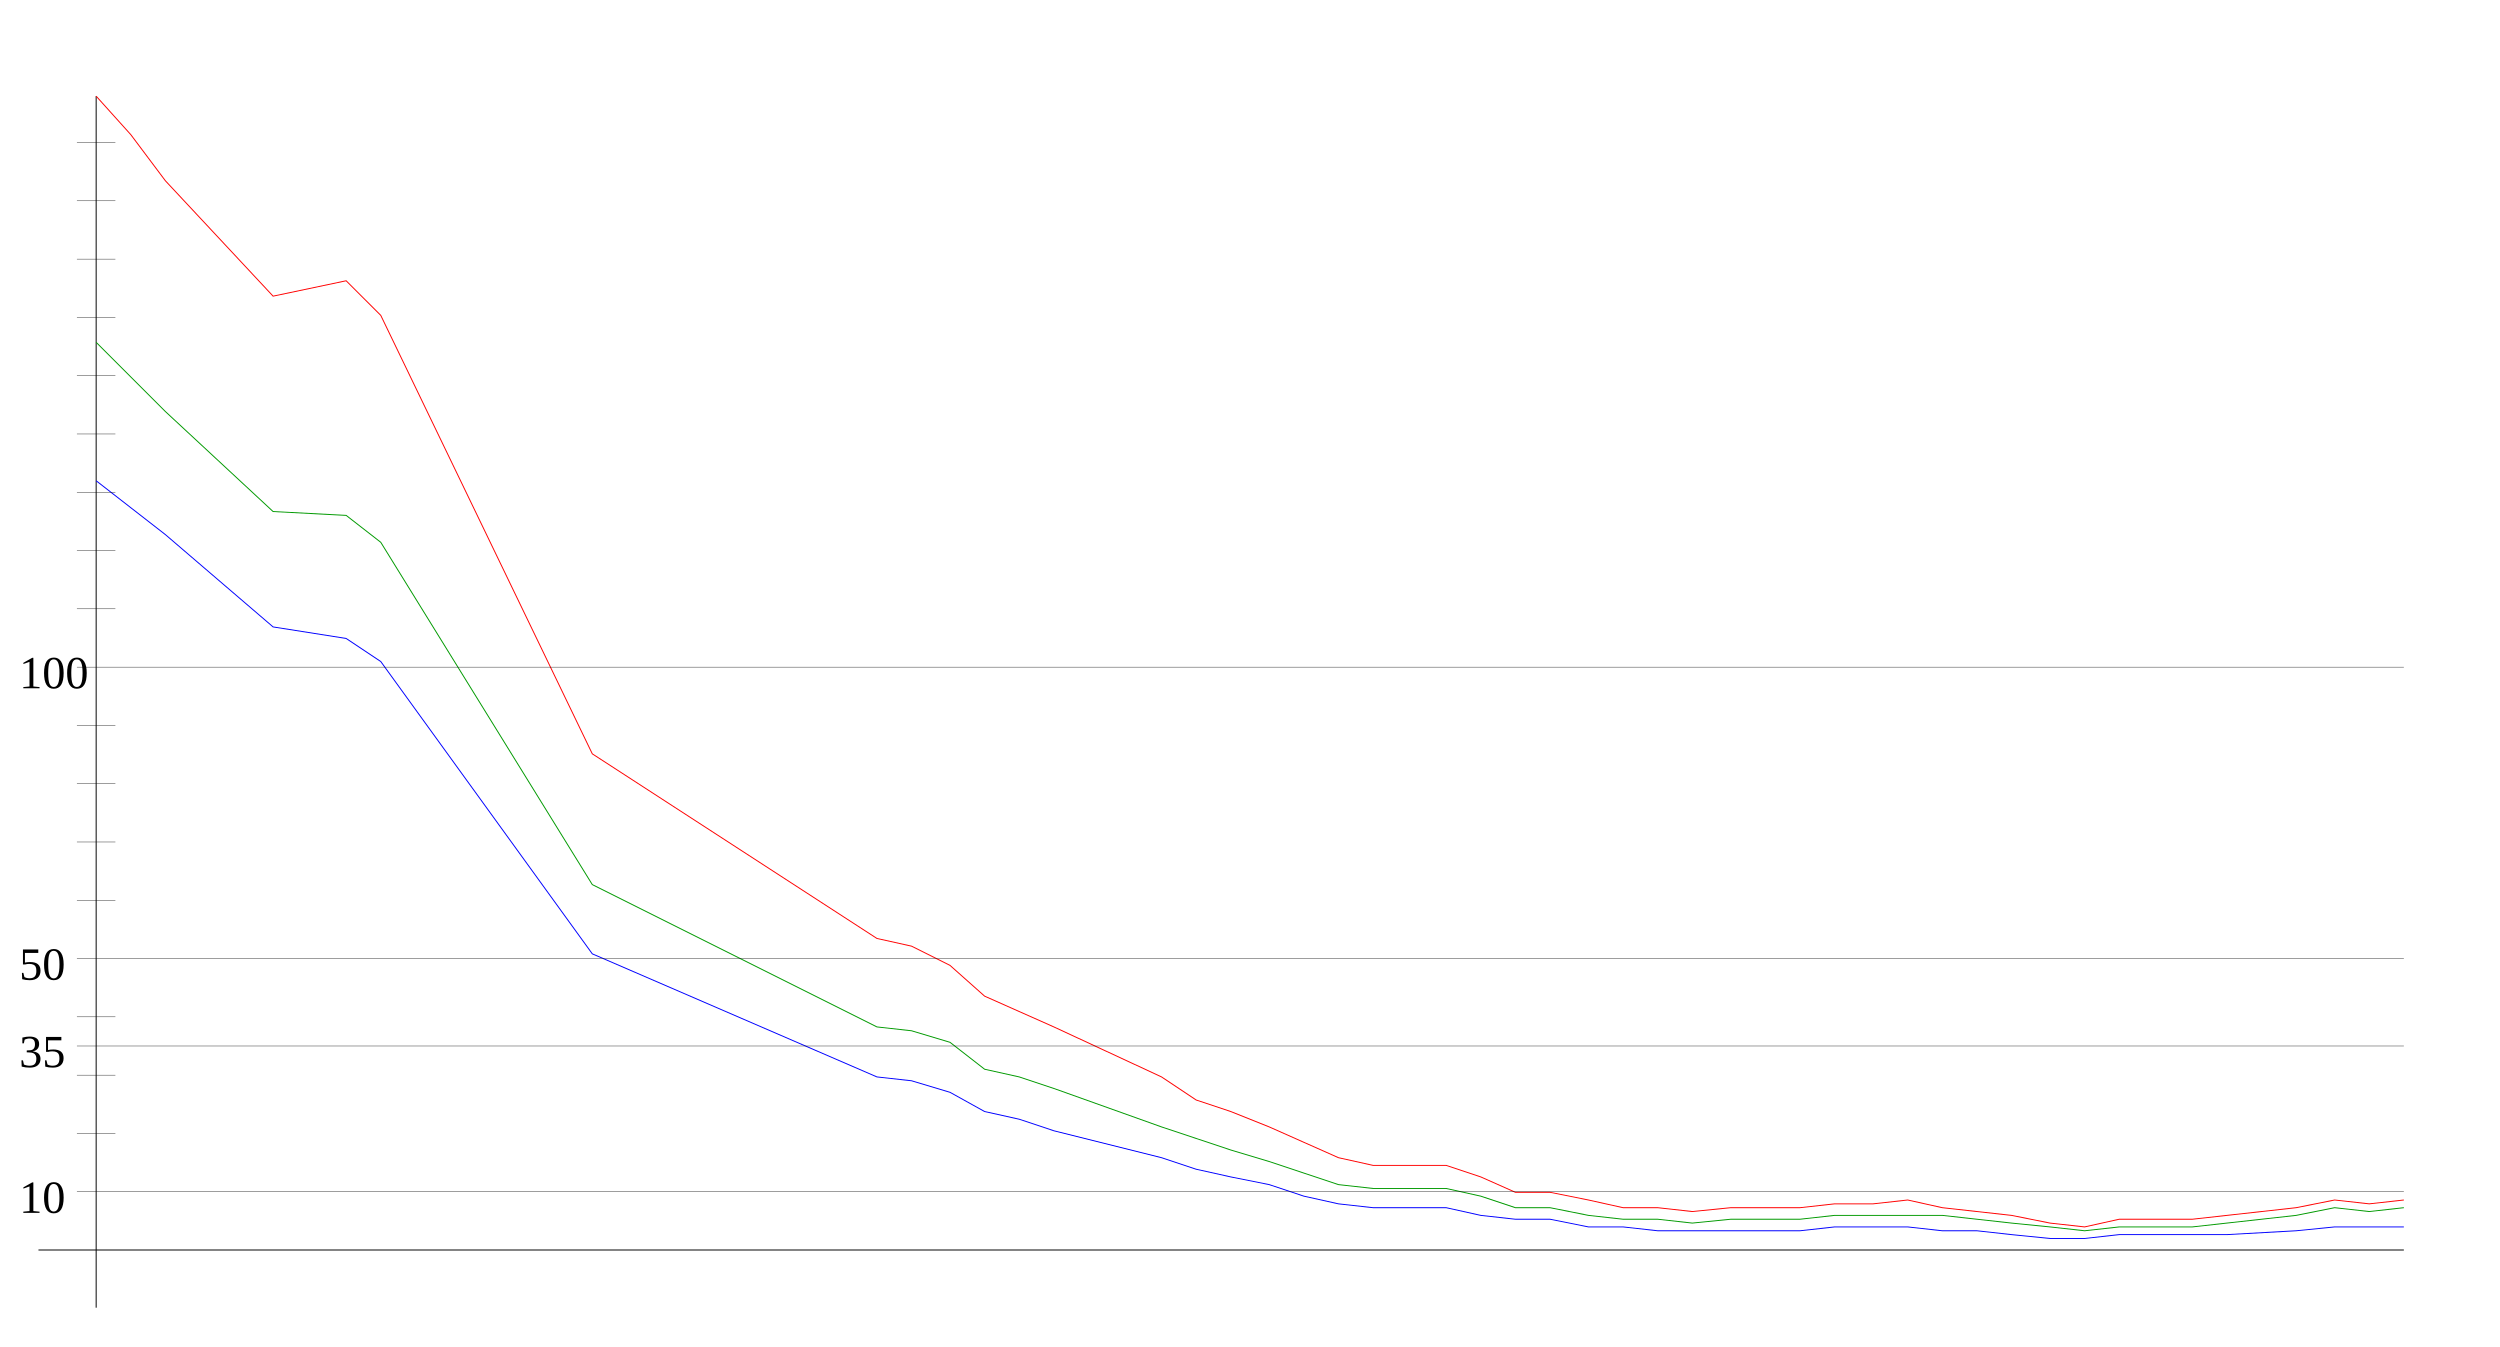
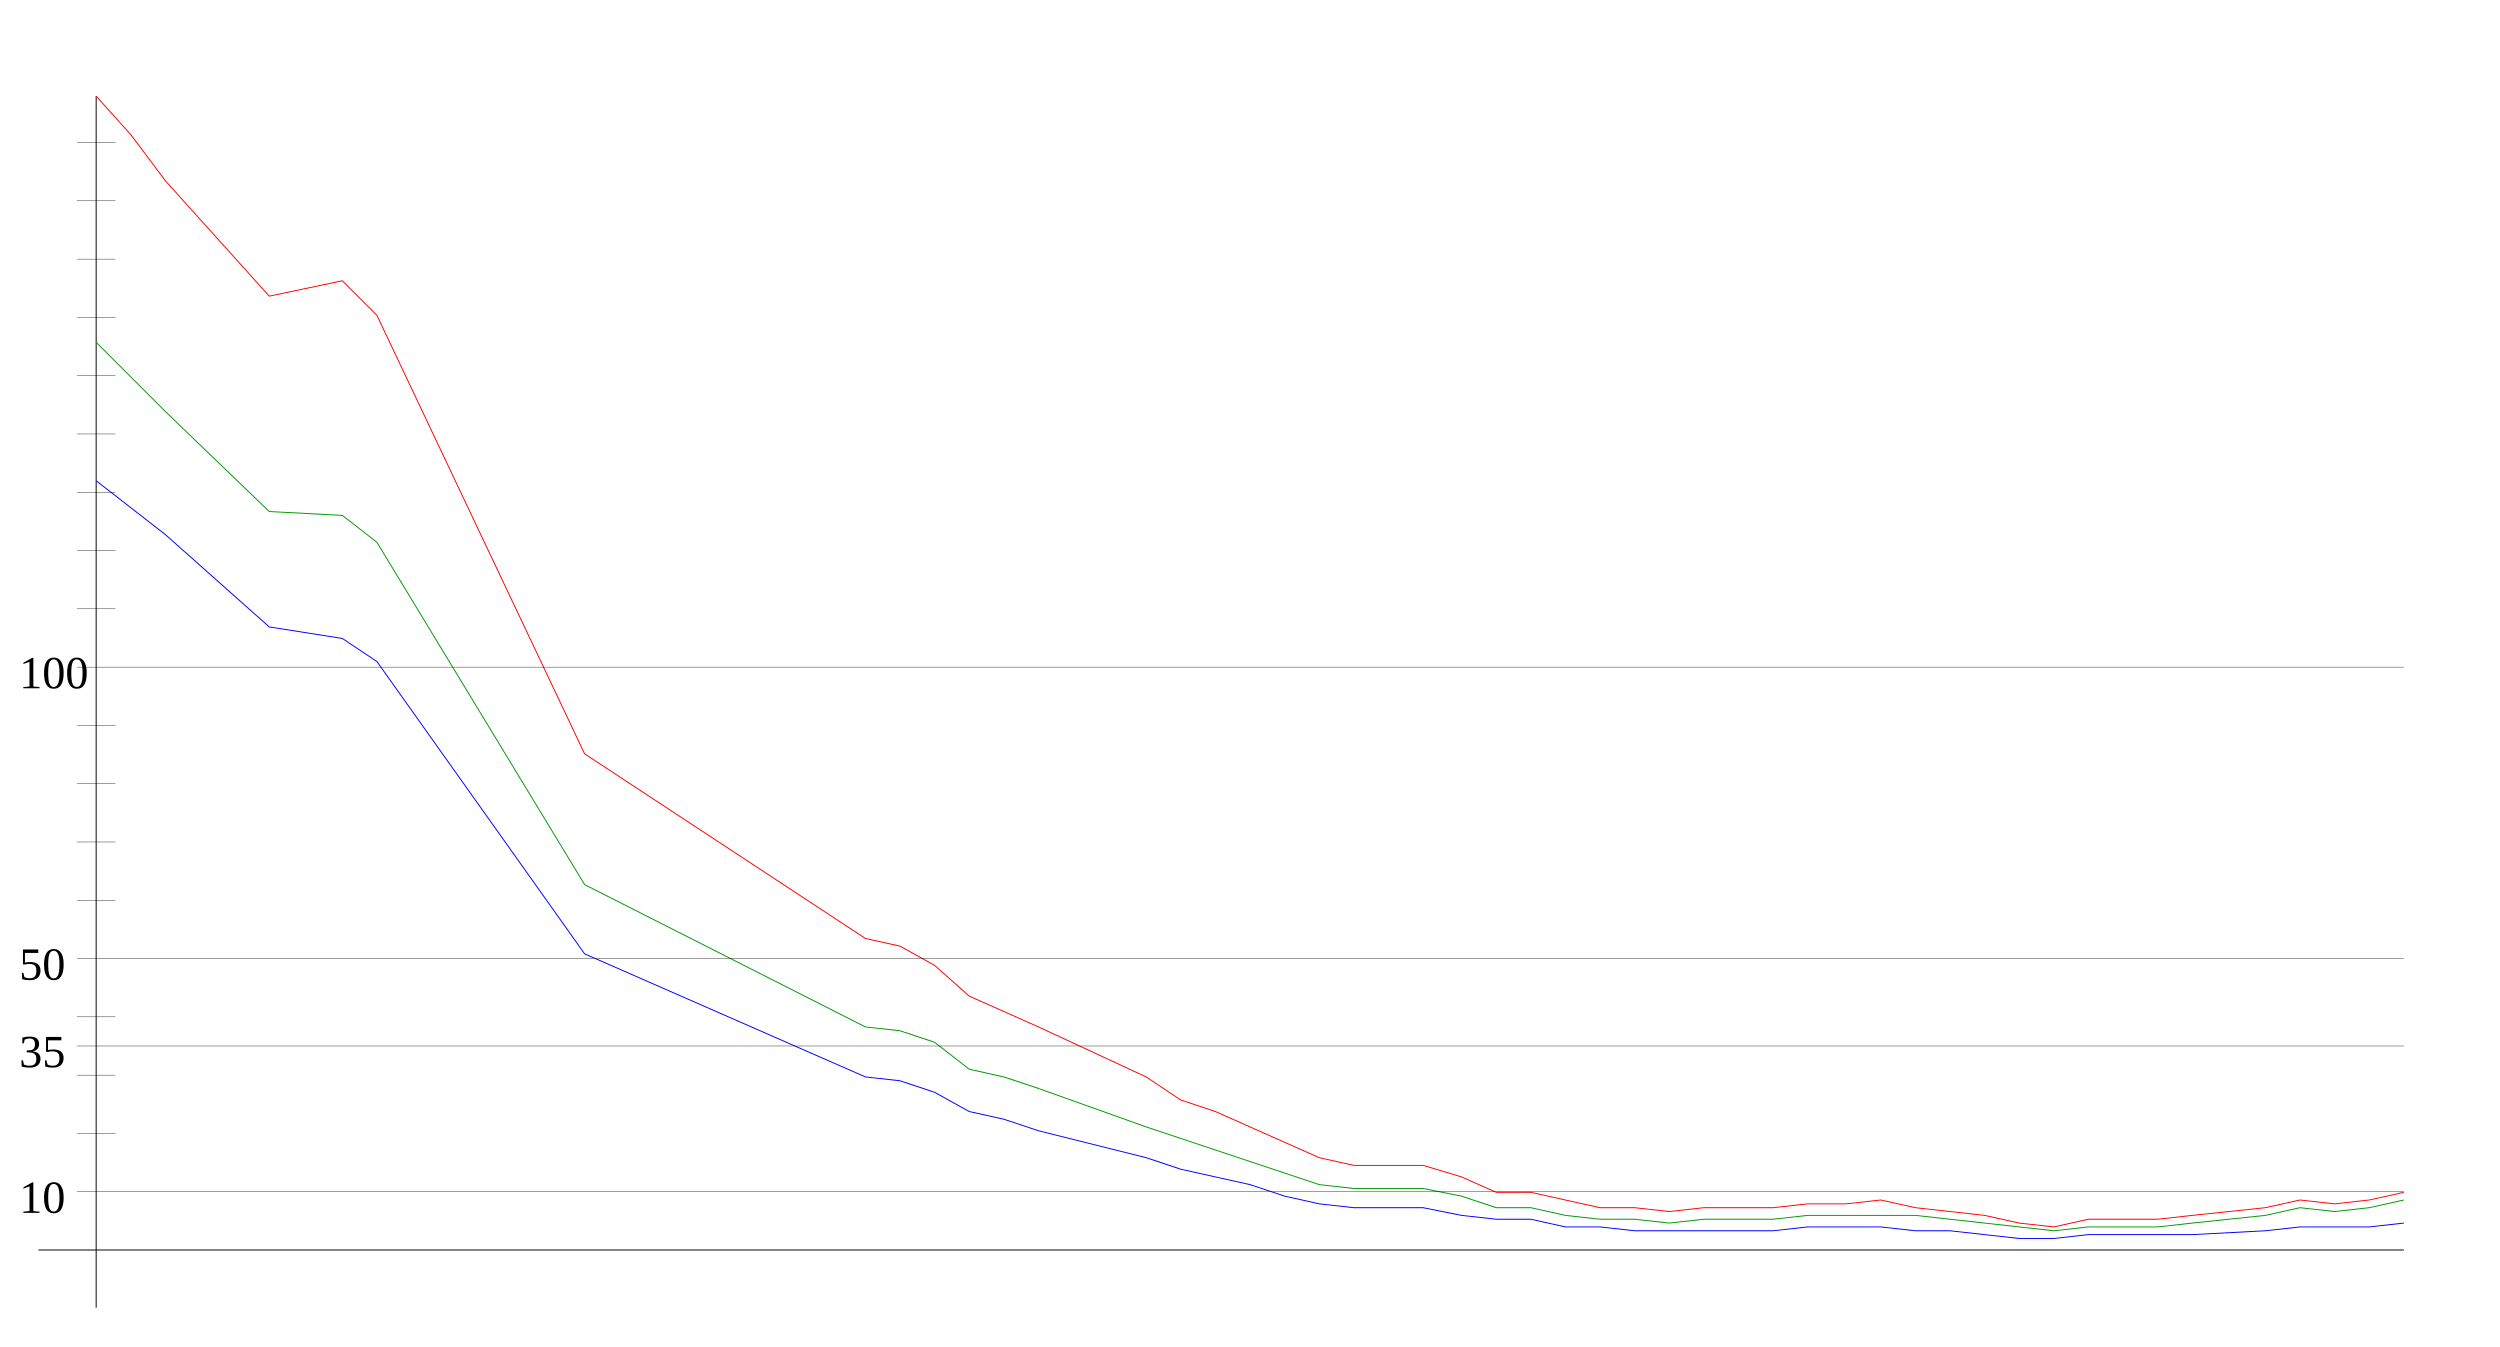
<svg xmlns="http://www.w3.org/2000/svg" width="650" height="350" version="1.1" id="sparkleline_DE-TH">
  <g id="layer1">
    <path style="fill:none;stroke:#000000;stroke-width:0.25px;" d="M 25,340 25,25" id="vertical_axis" />
    <path style="fill:none;stroke:#000000;stroke-width:0.25px;" d="M 10,325 625,325" id="horizontal_axis" />
-     <path style="fill:none;stroke:#0000ff;stroke-width:0.25px;" d="M 25,125  34,132 43,139 71,163 90,166 99,172 154,248 228,280 237,281  247,284 256,289 265,291 274,294 302,301 311,304 320,306 330,308  339,311 348,313 357,314 367,314 376,314 385,316 394,317 403,317  413,319 422,319 431,320 440,320 450,320 459,320 468,320 477,319  487,319 496,319 505,320 514,320 523,321 533,322 542,322 551,321  560,321 570,321 579,321 597,320 607,319 616,319 625,319" id="cases7_100k" />
-     <path style="fill:none;stroke:#009900;stroke-width:0.25px;" d="M 25,89  34,98 43,107 71,133 90,134 99,141 154,230 228,267 237,268  247,271 256,278 265,280 274,283 302,293 311,296 320,299 330,302  339,305 348,308 357,309 367,309 376,309 385,311 394,314 403,314  413,316 422,317 431,317 440,318 450,317 459,317 468,317 477,316  487,316 496,316 505,316 514,317 523,318 533,319 542,320 551,319  560,319 570,319 579,318 597,316 607,314 616,315 625,314" id="cases7_100k_nofullvac" />
-     <path style="fill:none;stroke:#ff0000;stroke-width:0.25px;" d="M 25,25  34,35 43,47 71,77 90,73 99,82 154,196 228,244 237,246  247,251 256,259 265,263 274,267 302,280 311,286 320,289 330,293  339,297 348,301 357,303 367,303 376,303 385,306 394,310 403,310  413,312 422,314 431,314 440,315 450,314 459,314 468,314 477,313  487,313 496,312 505,314 514,315 523,316 533,318 542,319 551,317  560,317 570,317 579,316 597,314 607,312 616,313 625,312" id="cases7_100k_novac" />
+     <path style="fill:none;stroke:#0000ff;stroke-width:0.25px;" d="M 25,125  34,132 43,139 70,163 89,166 98,172 152,248 225,280 234,281  243,284 252,289 261,291 270,294 298,301 307,304 316,306 325,308  334,311 343,313 352,314 361,314 370,314 380,316 389,317 398,317  407,319 416,319 425,320 434,320 443,320 452,320 461,320 470,319  480,319 489,319 498,320 507,320 516,321 525,322 534,322 543,321  552,321 561,321 570,321 589,320 598,319 607,319 616,319 625,318 " id="cases7_100k" />
+     <path style="fill:none;stroke:#009900;stroke-width:0.25px;" d="M 25,89  34,98 43,107 70,133 89,134 98,141 152,230 225,267 234,268  243,271 252,278 261,280 270,283 298,293 307,296 316,299 325,302  334,305 343,308 352,309 361,309 370,309 380,311 389,314 398,314  407,316 416,317 425,317 434,318 443,317 452,317 461,317 470,316  480,316 489,316 498,316 507,317 516,318 525,319 534,320 543,319  552,319 561,319 570,318 589,316 598,314 607,315 616,314 625,312 " id="cases7_100k_nofullvac" />
+     <path style="fill:none;stroke:#ff0000;stroke-width:0.25px;" d="M 25,25  34,35 43,47 70,77 89,73 98,82 152,196 225,244 234,246  243,251 252,259 261,263 270,267 298,280 307,286 316,289 325,293  334,297 343,301 352,303 361,303 370,303 380,306 389,310 398,310  407,312 416,314 425,314 434,315 443,314 452,314 461,314 470,313  480,313 489,312 498,314 507,315 516,316 525,318 534,319 543,317  552,317 561,317 570,316 589,314 598,312 607,313 616,312 625,310 " id="cases7_100k_novac" />
    <path style="fill:none;stroke:#000000;stroke-width:0.1px;" d="M 20,309.845 625,309.845" id="yaxis_10" />
    <text xml:space="preserve" style="font-size:12px" x="5" y="315.345" id="hline_caption10">
      <tspan id="hline_caption_10" x="5" y="315.345">10</tspan>
    </text>
    <path style="fill:none;stroke:#000000;stroke-width:0.1px;" d="M 20,294.69 30,294.69" id="yaxis_20" />
    <path style="fill:none;stroke:#000000;stroke-width:0.1px;" d="M 20,279.536 30,279.536" id="yaxis_30" />
    <path style="fill:none;stroke:#000000;stroke-width:0.1px;" d="M 20,271.958 625,271.958" id="yaxis_35" />
    <text xml:space="preserve" style="font-size:12px" x="5" y="277.458" id="hline_caption35">
      <tspan id="hline_caption_35" x="5" y="277.458">35</tspan>
    </text>
    <path style="fill:none;stroke:#000000;stroke-width:0.1px;" d="M 20,264.381 30,264.381" id="yaxis_40" />
    <path style="fill:none;stroke:#000000;stroke-width:0.1px;" d="M 20,249.226 625,249.226" id="yaxis_50" />
    <text xml:space="preserve" style="font-size:12px" x="5" y="254.726" id="hline_caption50">
      <tspan id="hline_caption_50" x="5" y="254.726">50</tspan>
    </text>
    <path style="fill:none;stroke:#000000;stroke-width:0.1px;" d="M 20,234.071 30,234.071" id="yaxis_60" />
    <path style="fill:none;stroke:#000000;stroke-width:0.1px;" d="M 20,218.916 30,218.916" id="yaxis_70" />
    <path style="fill:none;stroke:#000000;stroke-width:0.1px;" d="M 20,203.762 30,203.762" id="yaxis_80" />
    <path style="fill:none;stroke:#000000;stroke-width:0.1px;" d="M 20,188.607 30,188.607" id="yaxis_90" />
    <path style="fill:none;stroke:#000000;stroke-width:0.1px;" d="M 20,173.452 625,173.452" id="yaxis_100" />
    <text xml:space="preserve" style="font-size:12px" x="5" y="178.952" id="hline_caption100">
      <tspan id="hline_caption_100" x="5" y="178.952">100</tspan>
    </text>
    <path style="fill:none;stroke:#000000;stroke-width:0.1px;" d="M 20,158.297 30,158.297" id="yaxis_110" />
    <path style="fill:none;stroke:#000000;stroke-width:0.1px;" d="M 20,143.142 30,143.142" id="yaxis_120" />
    <path style="fill:none;stroke:#000000;stroke-width:0.1px;" d="M 20,127.988 30,127.988" id="yaxis_130" />
    <path style="fill:none;stroke:#000000;stroke-width:0.1px;" d="M 20,112.833 30,112.833" id="yaxis_140" />
    <path style="fill:none;stroke:#000000;stroke-width:0.1px;" d="M 20,97.678 30,97.678" id="yaxis_150" />
    <path style="fill:none;stroke:#000000;stroke-width:0.1px;" d="M 20,82.523 30,82.523" id="yaxis_160" />
    <path style="fill:none;stroke:#000000;stroke-width:0.1px;" d="M 20,67.368 30,67.368" id="yaxis_170" />
    <path style="fill:none;stroke:#000000;stroke-width:0.1px;" d="M 20,52.214 30,52.214" id="yaxis_180" />
    <path style="fill:none;stroke:#000000;stroke-width:0.1px;" d="M 20,37.059 30,37.059" id="yaxis_190" />
  </g>
</svg>
